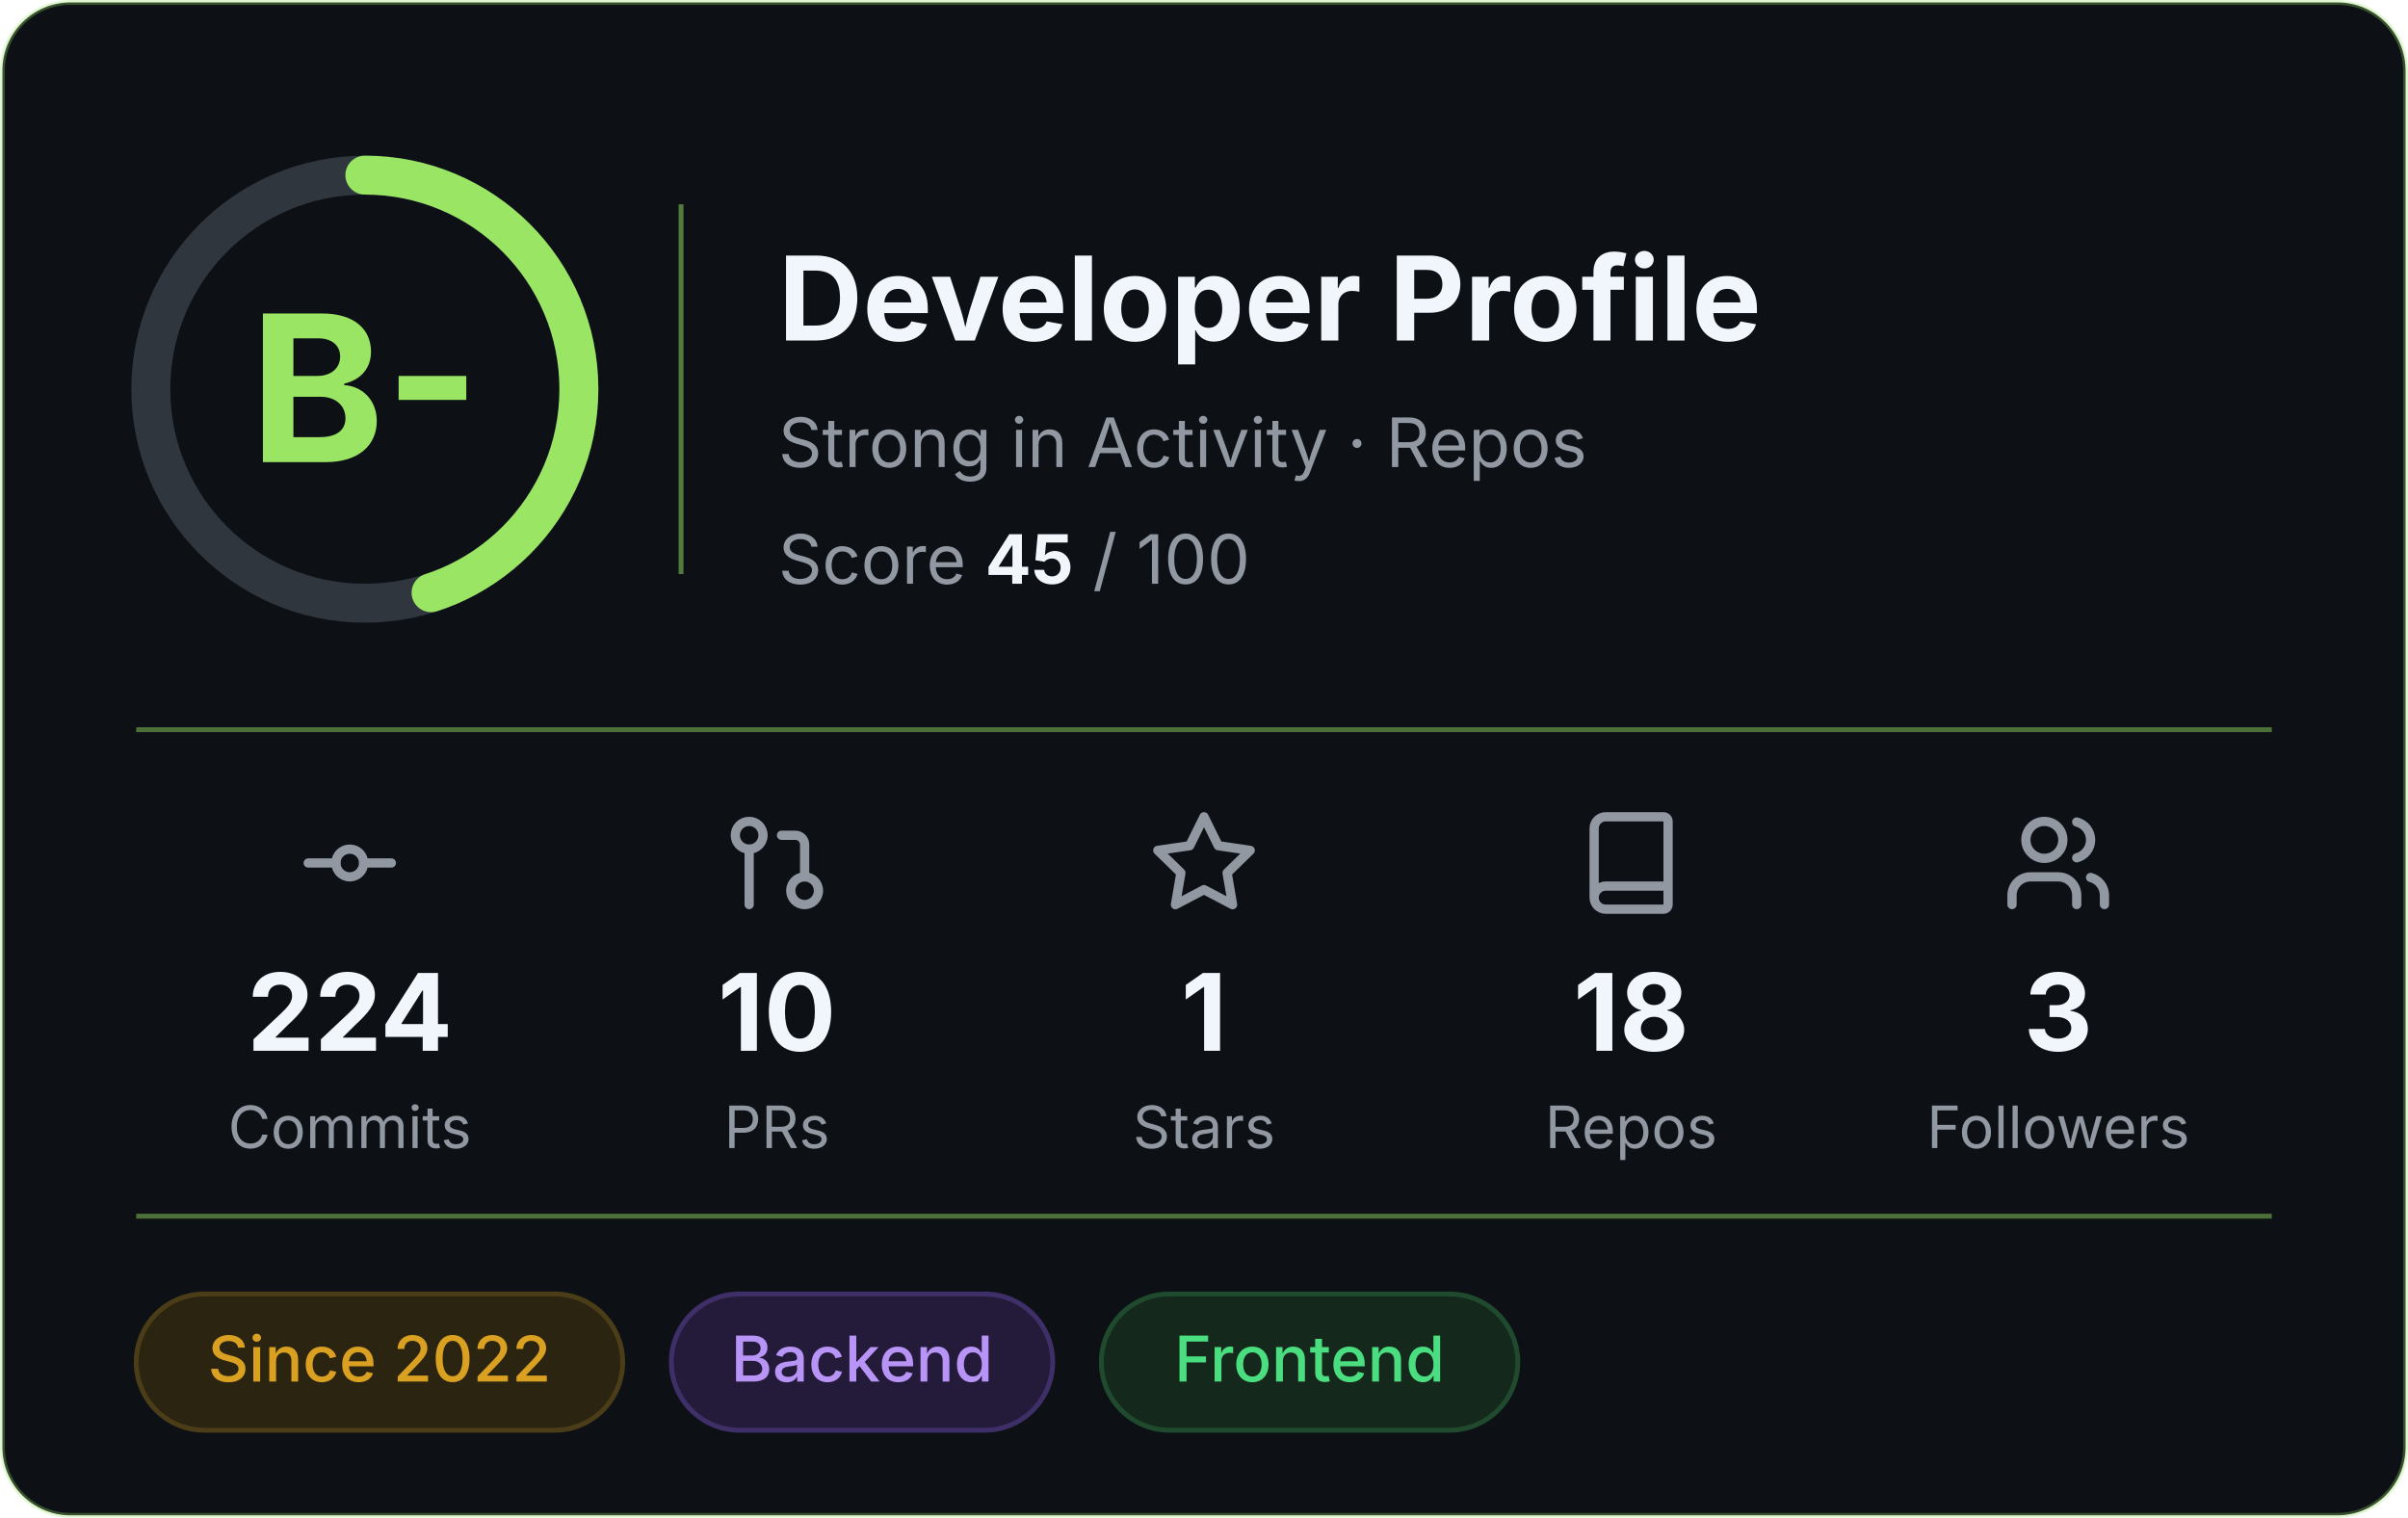
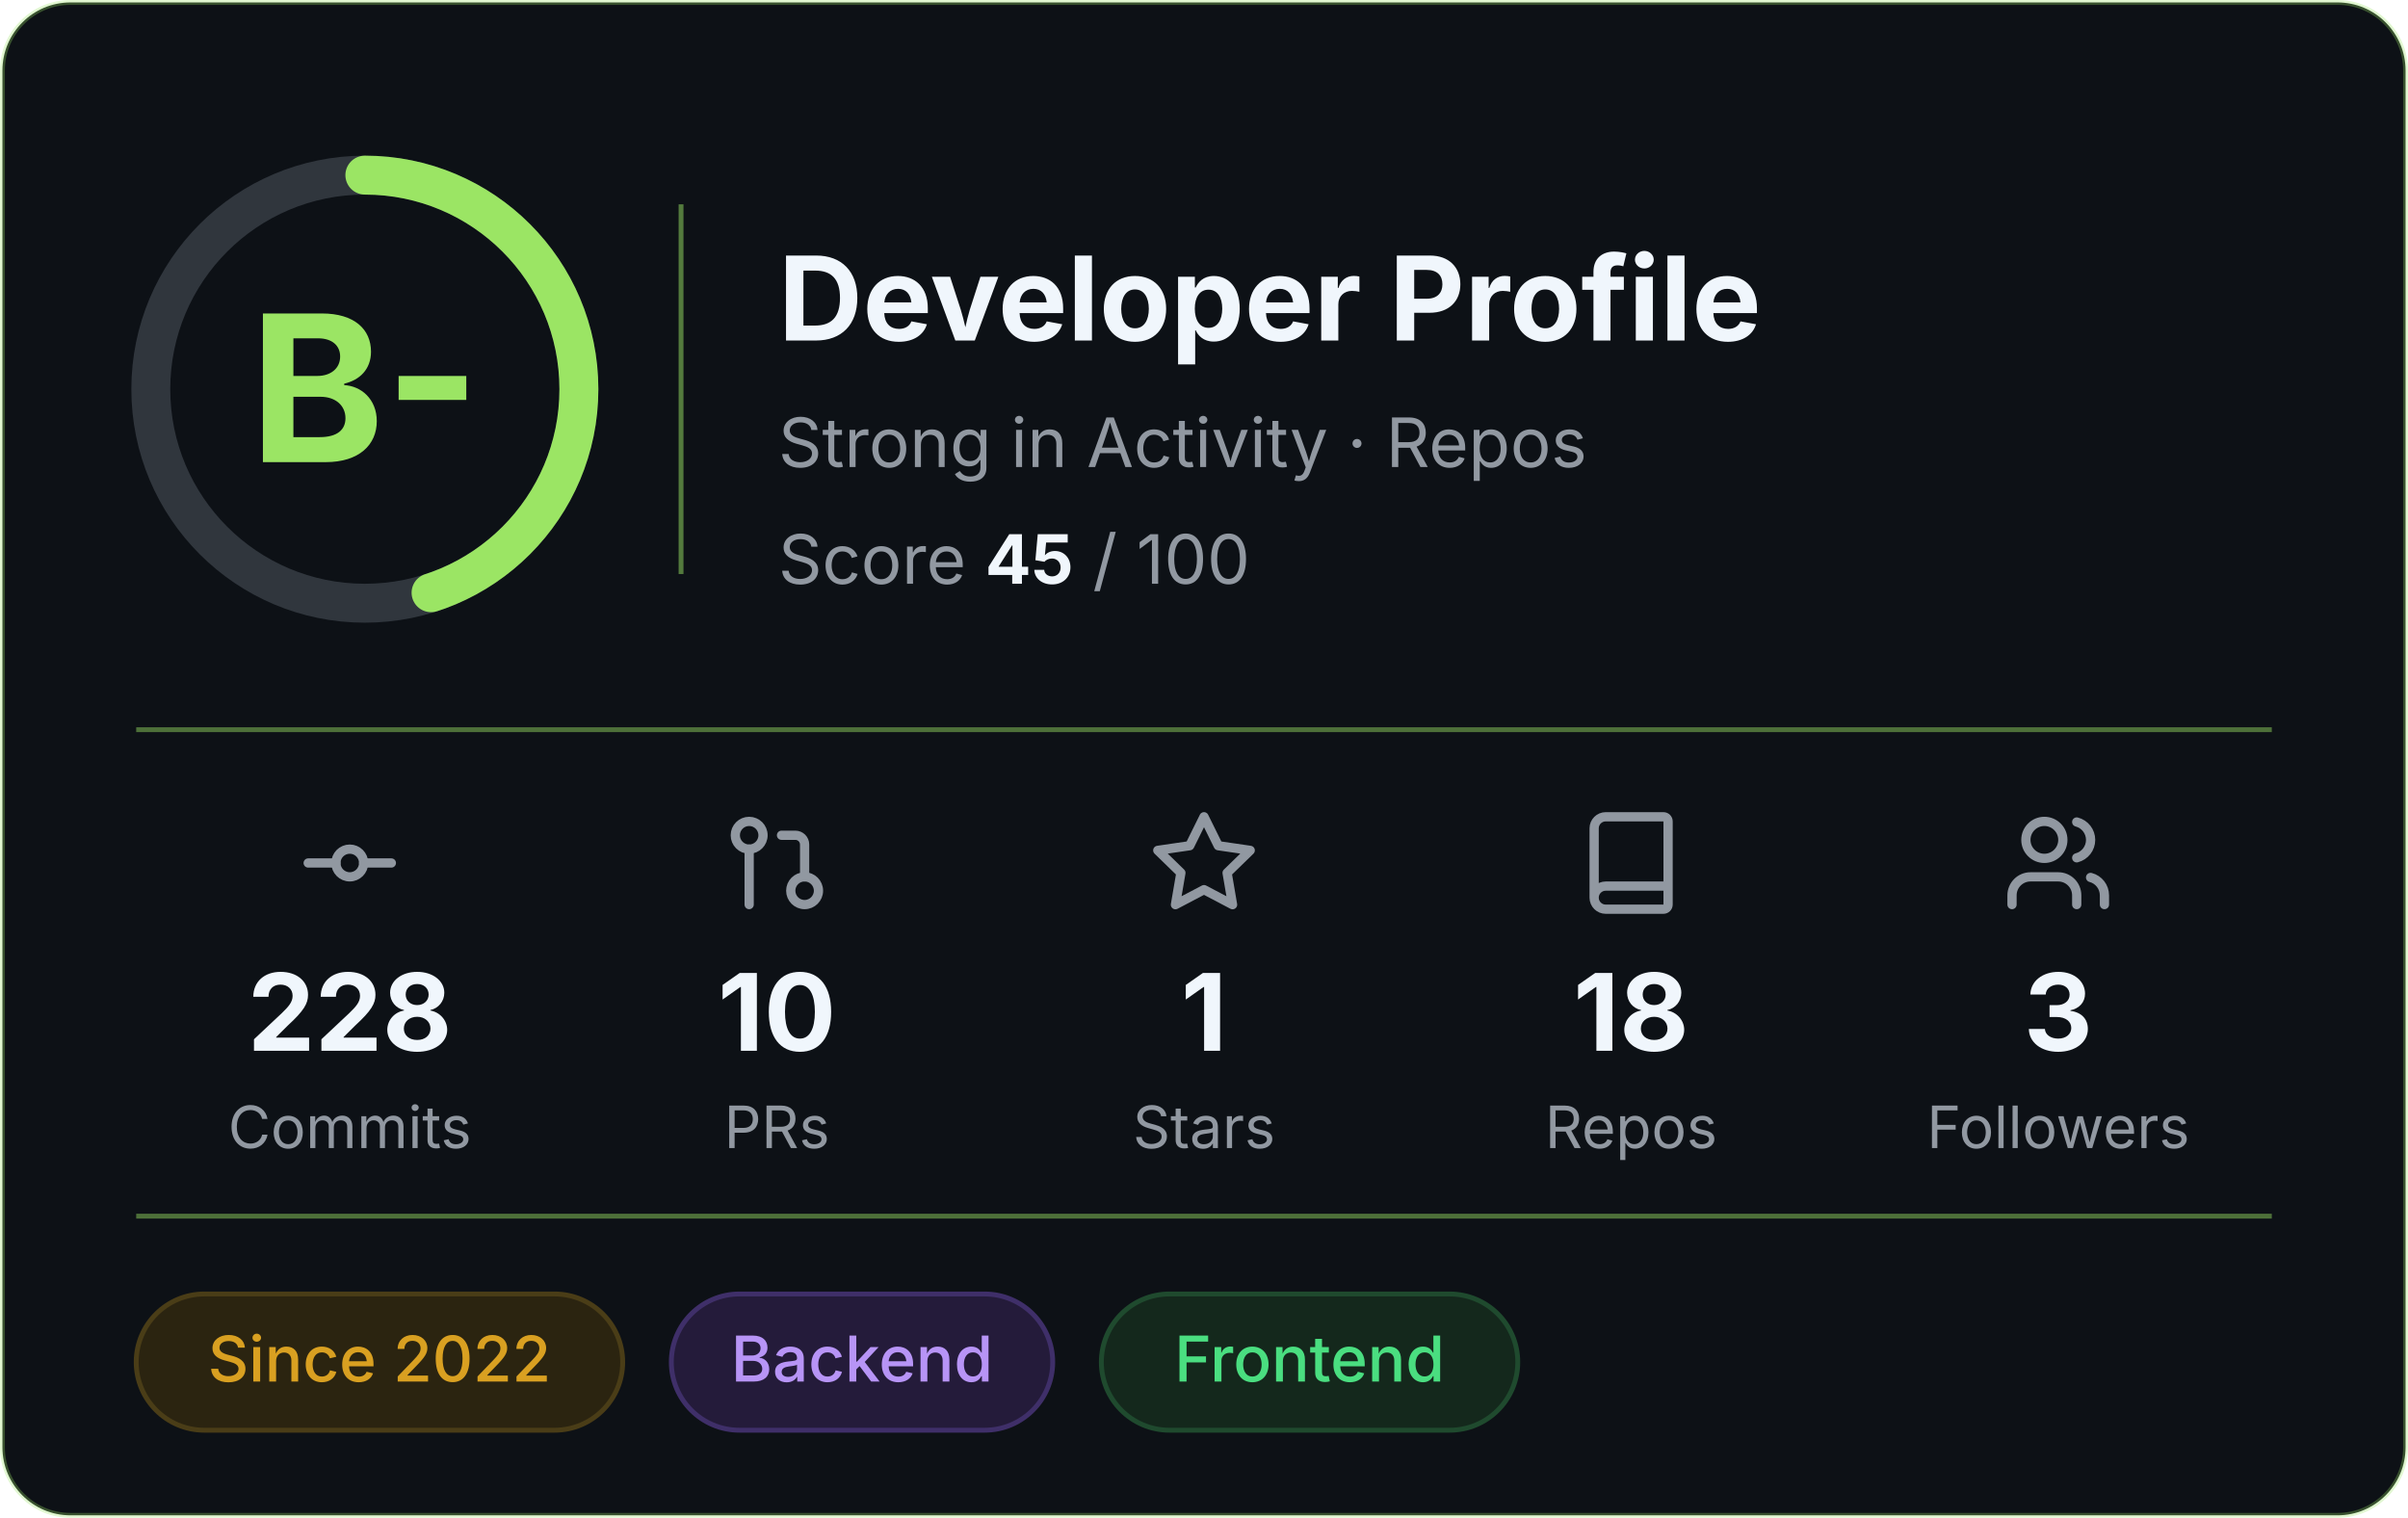
<svg xmlns="http://www.w3.org/2000/svg" width="495" height="312" viewBox="0 0 495 312" role="img" aria-label="Developer profile: grade B-, score 45 of 100">
  <rect x="0.5" y="0.5" width="494" height="311" rx="14" fill="#0D1116" stroke="#9BE564" stroke-opacity="0.3" />
  <g font-family="Inter, -apple-system, 'Segoe UI', Helvetica, Arial, sans-serif">
    <circle cx="75" cy="80" r="44" fill="none" stroke="#30363D" stroke-width="8" />
    <circle cx="75" cy="80" r="44" fill="none" stroke="#9BE564" stroke-width="8" stroke-linecap="round" stroke-dasharray="124.4 276.5" transform="rotate(-90 75 80)" />
    <text x="75" y="95" text-anchor="middle" font-size="42" font-weight="700" fill="#9BE564">B-</text>
    <line x1="140" y1="42" x2="140" y2="118" stroke="#9BE564" stroke-opacity="0.5" />
    <text x="160" y="70" font-size="24" font-weight="700" fill="#F0F6FC">Developer Profile</text>
    <text x="160" y="96" font-size="14" fill="#9198A1">Strong in Activity · Repos</text>
    <text x="160" y="120" font-size="14" fill="#9198A1">Score <tspan font-weight="700" fill="#F0F6FC">45</tspan> / 100</text>
    <line x1="28" y1="150" x2="467" y2="150" stroke="#9BE564" stroke-opacity="0.45" />
    <g transform="translate(60.5,166) scale(0.95)" fill="none" stroke="#9198A1" stroke-width="2" stroke-linecap="round" stroke-linejoin="round">
      <circle cx="12" cy="12" r="3" />
      <line x1="3" y1="12" x2="9" y2="12" />
      <line x1="15" y1="12" x2="21" y2="12" />
    </g>
-     <text x="71.9" y="216" text-anchor="middle" font-size="22" font-weight="700" fill="#F0F6FC">224</text>
+     <text x="71.9" y="216" text-anchor="middle" font-size="22" font-weight="700" fill="#F0F6FC">228</text>
    <text x="71.9" y="236" text-anchor="middle" font-size="12" fill="#9198A1">Commits</text>
    <g transform="translate(148.3,166) scale(0.95)" fill="none" stroke="#9198A1" stroke-width="2" stroke-linecap="round" stroke-linejoin="round">
      <circle cx="18" cy="18" r="3" />
      <circle cx="6" cy="6" r="3" />
      <path d="M13 6h3a2 2 0 0 1 2 2v7" />
      <line x1="6" y1="9" x2="6" y2="21" />
    </g>
    <text x="159.7" y="216" text-anchor="middle" font-size="22" font-weight="700" fill="#F0F6FC">10</text>
    <text x="159.7" y="236" text-anchor="middle" font-size="12" fill="#9198A1">PRs</text>
    <g transform="translate(236.1,166) scale(0.95)" fill="none" stroke="#9198A1" stroke-width="2" stroke-linecap="round" stroke-linejoin="round">
      <polygon points="12 2 15.09 8.26 22 9.27 17 14.14 18.18 21.02 12 17.77 5.82 21.02 7 14.14 2 9.27 8.91 8.26 12 2" />
    </g>
    <text x="247.5" y="216" text-anchor="middle" font-size="22" font-weight="700" fill="#F0F6FC">1</text>
    <text x="247.5" y="236" text-anchor="middle" font-size="12" fill="#9198A1">Stars</text>
    <g transform="translate(323.9,166) scale(0.95)" fill="none" stroke="#9198A1" stroke-width="2" stroke-linecap="round" stroke-linejoin="round">
      <path d="M4 19.5v-15A2.5 2.5 0 0 1 6.5 2H19a1 1 0 0 1 1 1v18a1 1 0 0 1-1 1H6.5a1 1 0 0 1 0-5H20" />
    </g>
    <text x="335.3" y="216" text-anchor="middle" font-size="22" font-weight="700" fill="#F0F6FC">18</text>
    <text x="335.3" y="236" text-anchor="middle" font-size="12" fill="#9198A1">Repos</text>
    <g transform="translate(411.7,166) scale(0.95)" fill="none" stroke="#9198A1" stroke-width="2" stroke-linecap="round" stroke-linejoin="round">
      <path d="M16 21v-2a4 4 0 0 0-4-4H6a4 4 0 0 0-4 4v2" />
      <circle cx="9" cy="7" r="4" />
      <path d="M22 21v-2a4 4 0 0 0-3-3.87" />
      <path d="M16 3.13a4 4 0 0 1 0 7.75" />
    </g>
    <text x="423.1" y="216" text-anchor="middle" font-size="22" font-weight="700" fill="#F0F6FC">3</text>
    <text x="423.1" y="236" text-anchor="middle" font-size="12" fill="#9198A1">Followers</text>
    <line x1="28" y1="250" x2="467" y2="250" stroke="#9BE564" stroke-opacity="0.45" />
    <rect x="28.0" y="266" width="100.0" height="28" rx="14" fill="#2b2410" stroke="#4a3d17" />
    <text x="78.0" y="284" text-anchor="middle" font-size="13" font-weight="500" fill="#d9a021">Since 2022</text>
    <rect x="138.0" y="266" width="78.4" height="28" rx="14" fill="#241b3a" stroke="#3f2f69" />
    <text x="177.2" y="284" text-anchor="middle" font-size="13" font-weight="500" fill="#b794f6">Backend</text>
    <rect x="226.4" y="266" width="85.6" height="28" rx="14" fill="#14281c" stroke="#1f4a2e" />
    <text x="269.2" y="284" text-anchor="middle" font-size="13" font-weight="500" fill="#4ade80">Frontend</text>
  </g>
</svg>
